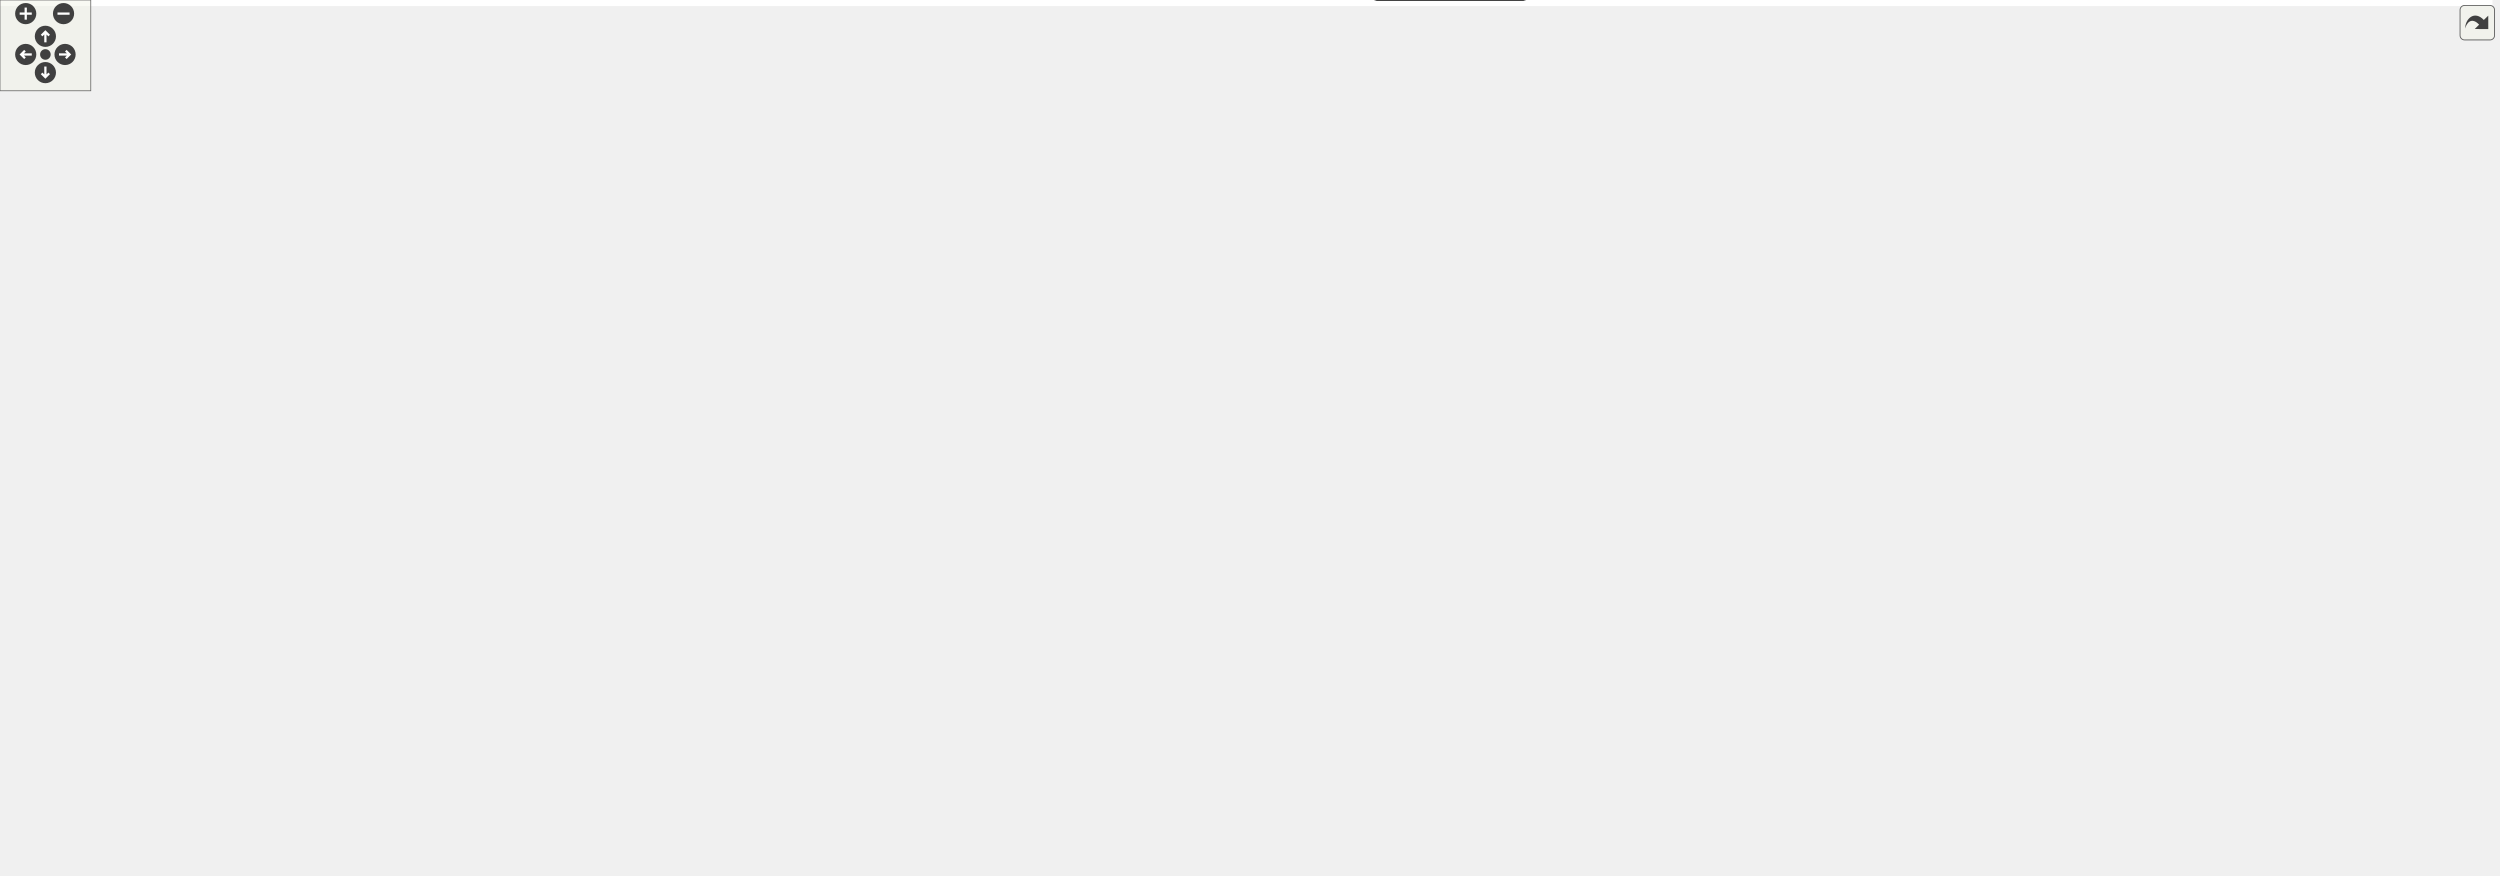
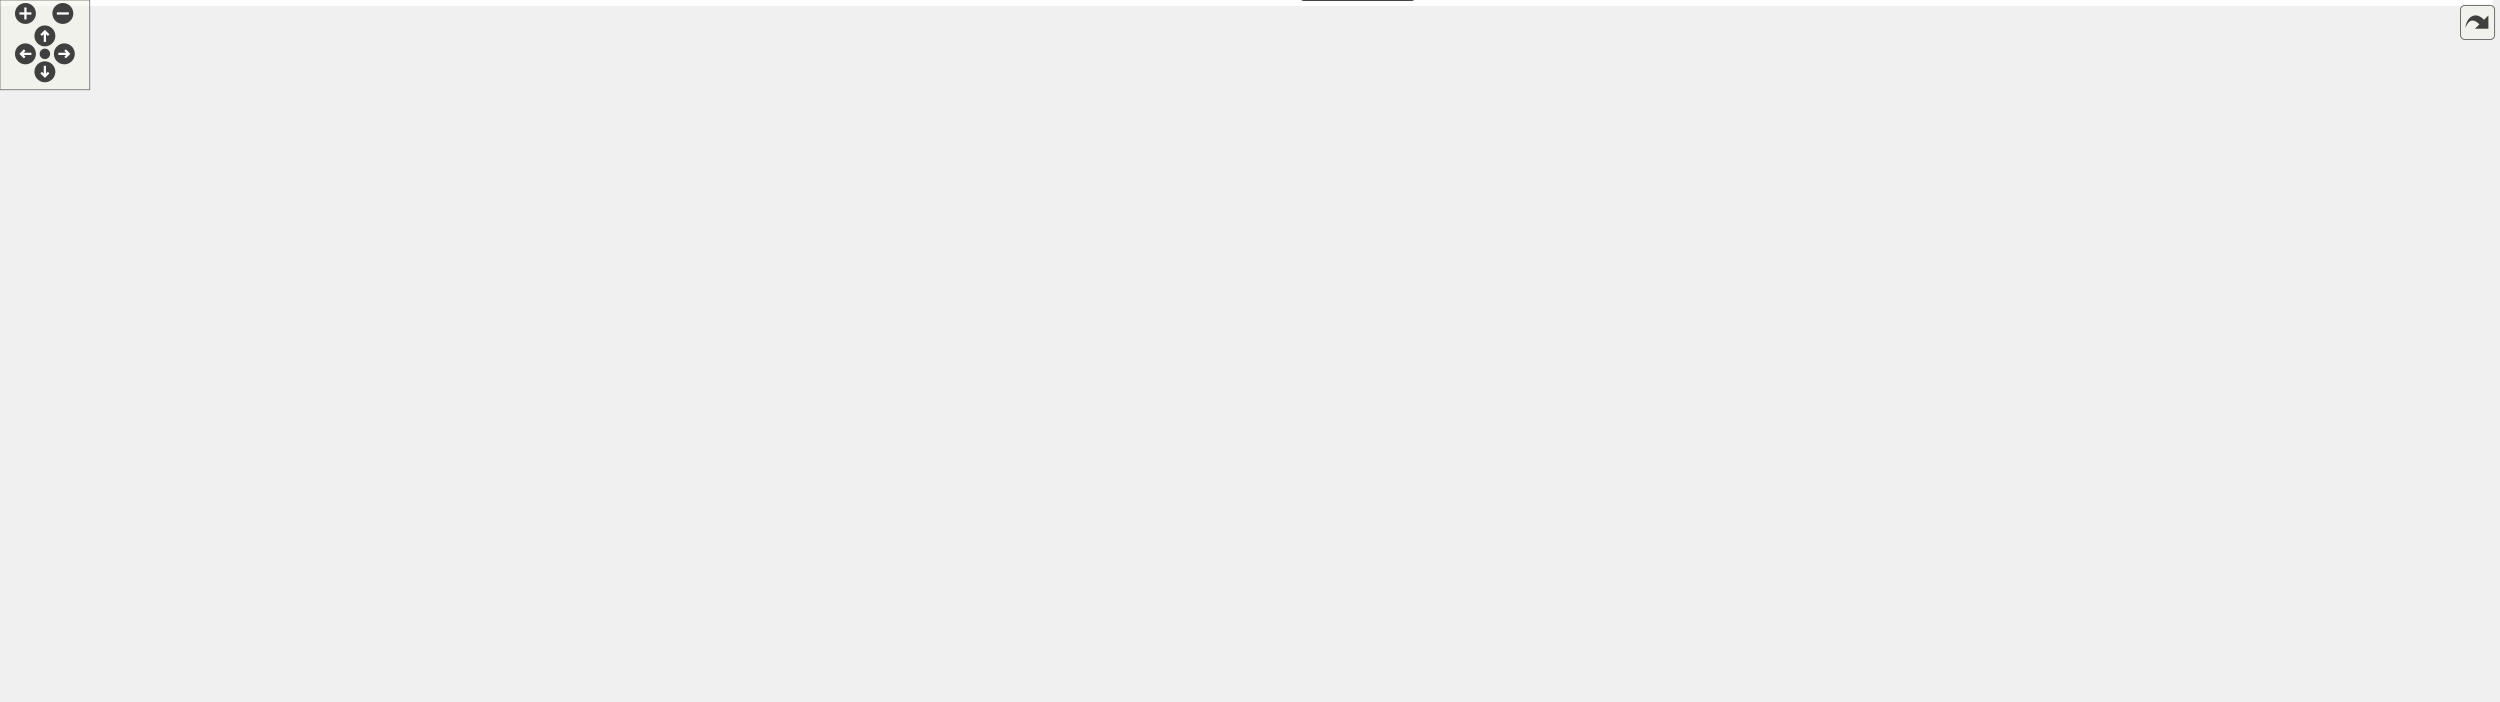
<svg xmlns="http://www.w3.org/2000/svg" xmlns:xlink="http://www.w3.org/1999/xlink" id="main" version="1.1" xml:space="preserve">
  <style type="text/css">
.edge:hover path { stroke: red; }
.edge:hover polygon { stroke: red; fill: red; }
</style>
  <defs>
    <circle id="rim" cx="0" cy="0" r="7" />
    <circle id="rim2" cx="0" cy="0" r="3.5" />
    <g id="zoomPlus">
      <use xlink:href="#rim" fill="#404040">
        <set attributeName="fill" to="#808080" begin="zoomplus.mouseover" end="zoomplus.mouseout" />
      </use>
      <path d="M-4,0h8M0,-4v8" fill="none" stroke="white" stroke-width="1.5" pointer-events="none" />
    </g>
    <g id="zoomMin">
      <use xlink:href="#rim" fill="#404040">
        <set attributeName="fill" to="#808080" begin="zoomminus.mouseover" end="zoomminus.mouseout" />
      </use>
      <path d="M-4,0h8" fill="none" stroke="white" stroke-width="1.5" pointer-events="none" />
    </g>
    <g id="dirArrow">
      <path fill="none" stroke="white" stroke-width="1.5" d="M0,-3.0v7 M-2.5,-0.5L0,-3.0L2.5,-0.5" />
    </g>
    <g id="resetDef">
      <use xlink:href="#rim2" fill="#404040">
        <set attributeName="fill" to="#808080" begin="reset.mouseover" end="reset.mouseout" />
      </use>
    </g>
  </defs>
  <svg id="graph" class="graph">
    <g id="viewport">
-       <polygon fill="#ffffff" stroke="transparent" points="-4,4 -4,-518 1647.5,-518 1647.5,4 -4,4" />
+       <polygon fill="#ffffff" stroke="transparent" points="-4,4 -4,-408 1666,-408 1666,4 -4,4" />
      <g id="node1" class="node">
        <g id="a_node1">
          <a xlink:href="adaptiveprecision_blockjacobi.html" target="_top" xlink:title="Use a preconditioner in Ginkgo. Solve a linear system.">
-             <polygon fill="#dc143c" stroke="#000000" points="195,-267.5 0,-267.5 0,-246.5 195,-246.5 195,-267.5" />
-             <text text-anchor="middle" x="97.5" y="-253.9" font-family="Helvetica,sans-Serif" font-size="12.00" fill="#000000">adaptiveprecision_blockjacobi</text>
+             <polygon fill="#dc143c" stroke="#000000" points="195,-157.5 0,-157.5 0,-136.5 195,-136.5 195,-157.5" />
+             <text text-anchor="middle" x="97.5" y="-143.9" font-family="Helvetica,sans-Serif" font-size="12.00" fill="#000000">adaptiveprecision_blockjacobi</text>
          </a>
        </g>
      </g>
      <g id="node2" class="node">
        <g id="a_node2">
          <a xlink:href="custom_logger.html" target="_top" xlink:title="Creating a custom logger with Ginkgo">
-             <polygon fill="#ffd700" stroke="#000000" points="287,-157.5 182,-157.5 182,-136.5 287,-136.5 287,-157.5" />
-             <text text-anchor="middle" x="234.5" y="-143.9" font-family="Helvetica,sans-Serif" font-size="12.00" fill="#000000">custom_logger</text>
+             <polygon fill="#ffd700" stroke="#000000" points="543,-47.5 438,-47.5 438,-26.5 543,-26.5 543,-47.5" />
+             <text text-anchor="middle" x="490.5" y="-33.9" font-family="Helvetica,sans-Serif" font-size="12.00" fill="#000000">custom_logger</text>
          </a>
        </g>
      </g>
      <g id="node3" class="node">
        <g id="a_node3">
          <a xlink:href="custom_matrix_format.html" target="_top" xlink:title="Create a custom matrix format. Matrix free iterative solve.">
-             <polygon fill="#ff7f50" stroke="#000000" points="809,-159.5 656,-159.5 656,-134.5 809,-134.5 809,-159.5" />
-             <text text-anchor="middle" x="732.5" y="-143.9" font-family="Helvetica,sans-Serif" font-size="12.00" fill="#000000">custom_matrix_format</text>
+             <polygon fill="#ff7f50" stroke="#000000" points="797,-49.5 644,-49.5 644,-24.5 797,-24.5 797,-49.5" />
+             <text text-anchor="middle" x="720.5" y="-33.9" font-family="Helvetica,sans-Serif" font-size="12.00" fill="#000000">custom_matrix_format</text>
          </a>
        </g>
      </g>
      <g id="node4" class="node">
        <g id="a_node4">
          <a xlink:href="custom_stopping_criterion.html" target="_top" xlink:title="Create a custom stopping criterion.">
-             <polygon fill="#00bfff" stroke="#000000" points="666.5,-267.5 492.5,-267.5 492.5,-246.5 666.5,-246.5 666.5,-267.5" />
-             <text text-anchor="middle" x="579.5" y="-253.9" font-family="Helvetica,sans-Serif" font-size="12.00" fill="#000000">custom_stopping_criterion</text>
+             <polygon fill="#00bfff" stroke="#000000" points="628.5,-157.5 454.5,-157.5 454.5,-136.5 628.5,-136.5 628.5,-157.5" />
+             <text text-anchor="middle" x="541.5" y="-143.9" font-family="Helvetica,sans-Serif" font-size="12.00" fill="#000000">custom_stopping_criterion</text>
          </a>
        </g>
      </g>
      <g id="node5" class="node">
        <g id="a_node5">
          <a xlink:href="external_lib_interfacing.html" target="_top" xlink:title="Interface with an external library.">
-             <polygon fill="#ff7f50" stroke="#000000" points="1048.5,-489.5 892.5,-489.5 892.5,-464.5 1048.5,-464.5 1048.5,-489.5" />
-             <text text-anchor="middle" x="970.5" y="-473.9" font-family="Helvetica,sans-Serif" font-size="12.00" fill="#000000">external_lib_interfacing</text>
+             <polygon fill="#ff7f50" stroke="#000000" points="1029.5,-379.5 873.5,-379.5 873.5,-354.5 1029.5,-354.5 1029.5,-379.5" />
+             <text text-anchor="middle" x="951.5" y="-363.9" font-family="Helvetica,sans-Serif" font-size="12.00" fill="#000000">external_lib_interfacing</text>
          </a>
        </g>
      </g>
      <g id="node6" class="node">
        <g id="a_node6">
          <a xlink:href="ginkgo_overhead.html" target="_top" xlink:title="Measure ginkgo overhead.">
-             <polygon fill="#ff7f50" stroke="#000000" points="1186,-489.5 1067,-489.5 1067,-464.5 1186,-464.5 1186,-489.5" />
-             <text text-anchor="middle" x="1126.5" y="-473.9" font-family="Helvetica,sans-Serif" font-size="12.00" fill="#000000">ginkgo_overhead</text>
+             <polygon fill="#ff7f50" stroke="#000000" points="1167,-379.5 1048,-379.5 1048,-354.5 1167,-354.5 1167,-379.5" />
+             <text text-anchor="middle" x="1107.5" y="-363.9" font-family="Helvetica,sans-Serif" font-size="12.00" fill="#000000">ginkgo_overhead</text>
          </a>
        </g>
      </g>
      <g id="node7" class="node">
        <g id="a_node7">
          <a xlink:href="ginkgo_ranges.html" target="_top" xlink:title="Use the ranges concept in ginkgo.">
-             <polygon fill="#ff7f50" stroke="#000000" points="1308.5,-489.5 1204.5,-489.5 1204.5,-464.5 1308.5,-464.5 1308.5,-489.5" />
-             <text text-anchor="middle" x="1256.5" y="-473.9" font-family="Helvetica,sans-Serif" font-size="12.00" fill="#000000">ginkgo_ranges</text>
+             <polygon fill="#ff7f50" stroke="#000000" points="1289.5,-379.5 1185.5,-379.5 1185.5,-354.5 1289.5,-354.5 1289.5,-379.5" />
+             <text text-anchor="middle" x="1237.5" y="-363.9" font-family="Helvetica,sans-Serif" font-size="12.00" fill="#000000">ginkgo_ranges</text>
          </a>
        </g>
      </g>
      <g id="node8" class="node">
        <g id="a_node8">
          <a xlink:href="ilu_preconditioned_solver.html" target="_top" xlink:title="Generate an incomplete factorization. ">
-             <polygon fill="#dc143c" stroke="#000000" points="1313.5,-377.5 1145.5,-377.5 1145.5,-356.5 1313.5,-356.5 1313.5,-377.5" />
-             <text text-anchor="middle" x="1229.5" y="-363.9" font-family="Helvetica,sans-Serif" font-size="12.00" fill="#000000">ilu_preconditioned_solver</text>
+             <polygon fill="#dc143c" stroke="#000000" points="1164.5,-267.5 996.5,-267.5 996.5,-246.5 1164.5,-246.5 1164.5,-267.5" />
+             <text text-anchor="middle" x="1080.5" y="-253.9" font-family="Helvetica,sans-Serif" font-size="12.00" fill="#000000">ilu_preconditioned_solver</text>
          </a>
        </g>
      </g>
      <g id="node10" class="node">
        <g id="a_node10">
          <a xlink:href="ir_ilu_preconditioned_solver.html" target="_top" xlink:title="Generate an incomplete factorization.">
-             <polygon fill="#dc143c" stroke="#000000" points="1335.5,-267.5 1153.5,-267.5 1153.5,-246.5 1335.5,-246.5 1335.5,-267.5" />
-             <text text-anchor="middle" x="1244.5" y="-253.9" font-family="Helvetica,sans-Serif" font-size="12.00" fill="#000000">ir_ilu_preconditioned_solver</text>
+             <polygon fill="#dc143c" stroke="#000000" points="1230.5,-157.5 1048.5,-157.5 1048.5,-136.5 1230.5,-136.5 1230.5,-157.5" />
+             <text text-anchor="middle" x="1139.5" y="-143.9" font-family="Helvetica,sans-Serif" font-size="12.00" fill="#000000">ir_ilu_preconditioned_solver</text>
          </a>
        </g>
      </g>
      <g id="edge12" class="edge">
-         <path fill="none" stroke="#000000" d="M1230.938,-356.453C1233.407,-338.348 1238.493,-301.05 1241.687,-277.629" />
-         <polygon fill="#000000" stroke="#000000" points="1245.161,-278.058 1243.044,-267.677 1238.225,-277.112 1245.161,-278.058" />
+         <path fill="none" stroke="#000000" d="M1086.157,-246.453C1096,-228.102 1116.418,-190.034 1128.943,-166.683" />
+         <polygon fill="#000000" stroke="#000000" points="1132.131,-168.144 1133.773,-157.677 1125.962,-164.835 1132.131,-168.144" />
      </g>
      <g id="node9" class="node">
        <g id="a_node9">
          <a xlink:href="inverse_iteration.html" target="_top" xlink:title="Compute eigenvalues with inverse iteration method.">
-             <polygon fill="#ff7f50" stroke="#000000" points="1643.5,-379.5 1527.5,-379.5 1527.5,-354.5 1643.5,-354.5 1643.5,-379.5" />
-             <text text-anchor="middle" x="1585.5" y="-363.9" font-family="Helvetica,sans-Serif" font-size="12.00" fill="#000000">inverse_iteration</text>
+             <polygon fill="#ff7f50" stroke="#000000" points="1494.5,-269.5 1378.5,-269.5 1378.5,-244.5 1494.5,-244.5 1494.5,-269.5" />
+             <text text-anchor="middle" x="1436.5" y="-253.9" font-family="Helvetica,sans-Serif" font-size="12.00" fill="#000000">inverse_iteration</text>
          </a>
        </g>
      </g>
      <g id="node11" class="node">
        <g id="a_node11">
          <a xlink:href="iterative_refinement.html" target="_top" xlink:title="Use an iterative refinement method in Ginkgo. Solve a linear system.">
-             <polygon fill="#228b22" stroke="#000000" points="1501.386,-354.988 1501.386,-379.012 1454.004,-396 1386.996,-396 1339.614,-379.012 1339.614,-354.988 1386.996,-338 1454.004,-338 1501.386,-354.988" />
-             <polygon fill="none" stroke="#000000" points="1505.395,-352.175 1505.395,-381.825 1454.702,-400 1386.298,-400 1335.605,-381.825 1335.605,-352.175 1386.298,-334 1454.702,-334 1505.395,-352.175" />
-             <polygon fill="none" stroke="#000000" points="1509.404,-349.362 1509.404,-384.638 1455.401,-404 1385.599,-404 1331.596,-384.638 1331.596,-349.362 1385.599,-330 1455.401,-330 1509.404,-349.362" />
-             <text text-anchor="middle" x="1420.5" y="-363.9" font-family="Helvetica,sans-Serif" font-size="12.00" fill="#000000">iterative_refinement</text>
+             <polygon fill="#228b22" stroke="#000000" points="1352.386,-244.988 1352.386,-269.012 1305.004,-286 1237.996,-286 1190.614,-269.012 1190.614,-244.988 1237.996,-228 1305.004,-228 1352.386,-244.988" />
+             <polygon fill="none" stroke="#000000" points="1356.395,-242.175 1356.395,-271.825 1305.702,-290 1237.298,-290 1186.605,-271.825 1186.605,-242.175 1237.298,-224 1305.702,-224 1356.395,-242.175" />
+             <polygon fill="none" stroke="#000000" points="1360.404,-239.362 1360.404,-274.638 1306.401,-294 1236.599,-294 1182.596,-274.638 1182.596,-239.362 1236.599,-220 1306.401,-220 1360.404,-239.362" />
+             <text text-anchor="middle" x="1271.5" y="-253.9" font-family="Helvetica,sans-Serif" font-size="12.00" fill="#000000">iterative_refinement</text>
          </a>
        </g>
      </g>
      <g id="edge13" class="edge">
-         <path fill="none" stroke="#000000" d="M1370.065,-335.478C1337.354,-315.034 1296.118,-289.261 1270.021,-272.951" />
-         <polygon fill="#000000" stroke="#000000" points="1271.795,-269.932 1261.46,-267.6 1268.085,-275.868 1271.795,-269.932" />
+         <path fill="none" stroke="#000000" d="M1229.734,-222.195C1206.547,-202.873 1178.727,-179.689 1160.164,-164.22" />
+         <polygon fill="#000000" stroke="#000000" points="1162.26,-161.41 1152.337,-157.697 1157.778,-166.788 1162.26,-161.41" />
      </g>
      <g id="node13" class="node">
        <g id="a_node13">
          <a xlink:href="mixed_precision_ir.html" target="_top" xlink:title="Manually implement a Mixed Precision Iterative Refinement (MPIR) method in Ginkgo. Solve a linear system.">
-             <polygon fill="#ff7f50" stroke="#000000" points="1484.5,-269.5 1356.5,-269.5 1356.5,-244.5 1484.5,-244.5 1484.5,-269.5" />
-             <text text-anchor="middle" x="1420.5" y="-253.9" font-family="Helvetica,sans-Serif" font-size="12.00" fill="#000000">mixed_precision_ir</text>
+             <polygon fill="#ff7f50" stroke="#000000" points="1376.5,-159.5 1248.5,-159.5 1248.5,-134.5 1376.5,-134.5 1376.5,-159.5" />
+             <text text-anchor="middle" x="1312.5" y="-143.9" font-family="Helvetica,sans-Serif" font-size="12.00" fill="#000000">mixed_precision_ir</text>
          </a>
        </g>
      </g>
      <g id="edge16" class="edge">
-         <path fill="none" stroke="#000000" d="M1420.5,-329.759C1420.5,-313.17 1420.5,-294.166 1420.5,-279.742" />
-         <polygon fill="#000000" stroke="#000000" points="1424,-279.719 1420.5,-269.719 1417,-279.719 1424,-279.719" />
+         <path fill="none" stroke="#000000" d="M1285.381,-219.759C1291.624,-203.007 1298.786,-183.794 1304.181,-169.319" />
+         <polygon fill="#000000" stroke="#000000" points="1307.546,-170.312 1307.759,-159.719 1300.987,-167.867 1307.546,-170.312" />
      </g>
      <g id="node12" class="node">
        <g id="a_node12">
          <a xlink:href="minimal_cuda_solver.html" target="_top" xlink:title="Use the CUDA executor. Solve a linear system.">
-             <polygon fill="#228b22" stroke="#000000" points="562.892,-354.988 562.892,-379.012 514.628,-396 446.372,-396 398.108,-379.012 398.108,-354.988 446.372,-338 514.628,-338 562.892,-354.988" />
-             <polygon fill="none" stroke="#000000" points="566.89,-352.155 566.89,-381.845 515.311,-400 445.69,-400 394.11,-381.845 394.11,-352.155 445.69,-334 515.311,-334 566.89,-352.155" />
-             <polygon fill="none" stroke="#000000" points="570.887,-349.321 570.887,-384.679 515.993,-404 445.007,-404 390.113,-384.679 390.113,-349.321 445.007,-330 515.993,-330 570.887,-349.321" />
-             <text text-anchor="middle" x="480.5" y="-363.9" font-family="Helvetica,sans-Serif" font-size="12.00" fill="#000000">minimal_cuda_solver</text>
+             <polygon fill="#228b22" stroke="#000000" points="508.892,-244.988 508.892,-269.012 460.628,-286 392.372,-286 344.108,-269.012 344.108,-244.988 392.372,-228 460.628,-228 508.892,-244.988" />
+             <polygon fill="none" stroke="#000000" points="512.89,-242.155 512.89,-271.845 461.31,-290 391.69,-290 340.11,-271.845 340.11,-242.155 391.69,-224 461.31,-224 512.89,-242.155" />
+             <polygon fill="none" stroke="#000000" points="516.887,-239.321 516.887,-274.679 461.993,-294 391.007,-294 336.113,-274.679 336.113,-239.321 391.007,-220 461.993,-220 516.887,-239.321" />
+             <text text-anchor="middle" x="426.5" y="-253.9" font-family="Helvetica,sans-Serif" font-size="12.00" fill="#000000">minimal_cuda_solver</text>
          </a>
        </g>
      </g>
      <g id="edge4" class="edge">
-         <path fill="none" stroke="#000000" d="M389.973,-352.723C351.32,-342.361 308.522,-324.551 279.5,-294 246.102,-258.843 237.444,-199.545 235.231,-168.082" />
-         <polygon fill="#000000" stroke="#000000" points="238.713,-167.64 234.674,-157.845 231.723,-168.021 238.713,-167.64" />
+         <path fill="none" stroke="#000000" d="M427.001,-219.754C428.419,-189.421 432.782,-145.899 445.5,-110 452.515,-90.2 465.467,-70.05 475.68,-55.952" />
+         <polygon fill="#000000" stroke="#000000" points="478.721,-57.729 481.907,-47.625 473.115,-53.537 478.721,-57.729" />
      </g>
      <g id="edge9" class="edge">
-         <path fill="none" stroke="#000000" d="M514.017,-329.759C530.488,-311.458 549.604,-290.218 562.913,-275.429" />
-         <polygon fill="#000000" stroke="#000000" points="565.569,-277.711 569.657,-267.937 560.366,-273.028 565.569,-277.711" />
+         <path fill="none" stroke="#000000" d="M464.474,-220.677C484.085,-201.919 507.134,-179.872 522.874,-164.816" />
+         <polygon fill="#000000" stroke="#000000" points="525.575,-167.076 530.382,-157.635 520.736,-162.018 525.575,-167.076" />
      </g>
      <g id="node16" class="node">
        <g id="a_node16">
          <a xlink:href="performance_debugging.html" target="_top" xlink:title="Logging to debug performance within Ginkgo.">
-             <polygon fill="#ffd700" stroke="#000000" points="579.5,-157.5 415.5,-157.5 415.5,-136.5 579.5,-136.5 579.5,-157.5" />
-             <text text-anchor="middle" x="497.5" y="-143.9" font-family="Helvetica,sans-Serif" font-size="12.00" fill="#000000">performance_debugging</text>
+             <polygon fill="#ffd700" stroke="#000000" points="419.5,-47.5 255.5,-47.5 255.5,-26.5 419.5,-26.5 419.5,-47.5" />
+             <text text-anchor="middle" x="337.5" y="-33.9" font-family="Helvetica,sans-Serif" font-size="12.00" fill="#000000">performance_debugging</text>
          </a>
        </g>
      </g>
      <g id="edge22" class="edge">
-         <path fill="none" stroke="#000000" d="M479.527,-329.736C479.166,-299.956 479.583,-257.19 483.5,-220 485.374,-202.205 489.325,-182.272 492.553,-167.736" />
-         <polygon fill="#000000" stroke="#000000" points="496.009,-168.328 494.835,-157.798 489.186,-166.761 496.009,-168.328" />
-       </g>
-       <g id="node20" class="node">
-         <g id="a_node20">
+         <path fill="none" stroke="#000000" d="M412.104,-219.739C400.525,-189.96 383.732,-147.195 368.5,-110 361.194,-92.159 352.606,-71.997 346.325,-57.389" />
+         <polygon fill="#000000" stroke="#000000" points="349.384,-55.644 342.209,-47.847 342.956,-58.416 349.384,-55.644" />
+       </g>
+       <g id="node21" class="node">
+         <g id="a_node21">
          <a xlink:href="simple_solver_logging.html" target="_top" xlink:title="Logging within Ginkgo.">
-             <polygon fill="#ffd700" stroke="#000000" points="436,-267.5 289,-267.5 289,-246.5 436,-246.5 436,-267.5" />
-             <text text-anchor="middle" x="362.5" y="-253.9" font-family="Helvetica,sans-Serif" font-size="12.00" fill="#000000">simple_solver_logging</text>
-           </a>
-         </g>
-       </g>
-       <g id="edge26" class="edge">
-         <path fill="none" stroke="#000000" d="M441.862,-330.982C421.715,-312.2 397.957,-290.053 381.721,-274.918" />
-         <polygon fill="#000000" stroke="#000000" points="383.677,-271.956 373.975,-267.697 378.903,-277.076 383.677,-271.956" />
+             <polygon fill="#ffd700" stroke="#000000" points="360,-157.5 213,-157.5 213,-136.5 360,-136.5 360,-157.5" />
+             <text text-anchor="middle" x="286.5" y="-143.9" font-family="Helvetica,sans-Serif" font-size="12.00" fill="#000000">simple_solver_logging</text>
+           </a>
+         </g>
+       </g>
+       <g id="edge27" class="edge">
+         <path fill="none" stroke="#000000" d="M382.971,-222.798C358.079,-203.24 327.95,-179.567 308.059,-163.939" />
+         <polygon fill="#000000" stroke="#000000" points="309.977,-160.995 299.952,-157.569 305.652,-166.5 309.977,-160.995" />
      </g>
      <g id="node14" class="node">
        <g id="a_node14">
          <a xlink:href="nine_pt_stencil_solver.html" target="_top" xlink:title="Use array views to generate a nine point 2D stencil matrix. Solve a linear system.">
-             <polygon fill="#228b22" stroke="#000000" points="1104.053,-134.988 1104.053,-159.012 1054.523,-176 984.477,-176 934.947,-159.012 934.947,-134.988 984.477,-118 1054.523,-118 1104.053,-134.988" />
-             <polygon fill="none" stroke="#000000" points="1108.042,-132.129 1108.042,-161.871 1055.186,-180 983.814,-180 930.958,-161.871 930.958,-132.129 983.814,-114 1055.186,-114 1108.042,-132.129" />
-             <polygon fill="none" stroke="#000000" points="1112.032,-129.269 1112.032,-164.731 1055.85,-184 983.15,-184 926.968,-164.731 926.968,-129.269 983.15,-110 1055.85,-110 1112.032,-129.269" />
-             <text text-anchor="middle" x="1019.5" y="-143.9" font-family="Helvetica,sans-Serif" font-size="12.00" fill="#000000">nine_pt_stencil_solver</text>
-           </a>
-         </g>
-       </g>
-       <g id="node22" class="node">
-         <g id="a_node22">
-           <a xlink:href="twentyseven_pt_stencil_solver.html" target="_top" xlink:title="Use array views to generate twentyseven point 3D stencil matrix. Solve a linear system.">
-             <polygon fill="#228b22" stroke="#000000" points="1072.76,-24.988 1072.76,-49.012 1005.828,-66 911.172,-66 844.24,-49.012 844.24,-24.988 911.172,-8 1005.828,-8 1072.76,-24.988" />
-             <polygon fill="none" stroke="#000000" points="1076.756,-21.875 1076.756,-52.125 1006.327,-70 910.673,-70 840.244,-52.125 840.244,-21.875 910.673,-4 1006.327,-4 1076.756,-21.875" />
-             <polygon fill="none" stroke="#000000" points="1080.752,-18.763 1080.752,-55.237 1006.825,-74 910.175,-74 836.248,-55.237 836.248,-18.763 910.175,0 1006.825,0 1080.752,-18.763" />
-             <text text-anchor="middle" x="958.5" y="-33.9" font-family="Helvetica,sans-Serif" font-size="12.00" fill="#000000">twentyseven_pt_stencil_solver</text>
-           </a>
-         </g>
-       </g>
-       <g id="edge31" class="edge">
-         <path fill="none" stroke="#000000" d="M998.848,-109.759C994.078,-101.158 988.949,-91.907 984,-82.983" />
-         <polygon fill="#000000" stroke="#000000" points="987.041,-81.251 979.13,-74.203 980.919,-84.645 987.041,-81.251" />
+             <polygon fill="#228b22" stroke="#000000" points="992.053,-24.988 992.053,-49.012 942.523,-66 872.477,-66 822.947,-49.012 822.947,-24.988 872.477,-8 942.523,-8 992.053,-24.988" />
+             <polygon fill="none" stroke="#000000" points="996.042,-22.129 996.042,-51.871 943.186,-70 871.814,-70 818.958,-51.871 818.958,-22.129 871.814,-4 943.186,-4 996.042,-22.129" />
+             <polygon fill="none" stroke="#000000" points="1000.032,-19.27 1000.032,-54.73 943.85,-74 871.15,-74 814.968,-54.73 814.968,-19.27 871.15,0 943.85,0 1000.032,-19.27" />
+             <text text-anchor="middle" x="907.5" y="-33.9" font-family="Helvetica,sans-Serif" font-size="12.00" fill="#000000">nine_pt_stencil_solver</text>
+           </a>
+         </g>
      </g>
      <g id="node15" class="node">
        <g id="a_node15">
          <a xlink:href="papi_logging.html" target="_top" xlink:title="Logging with PAPI.">
-             <polygon fill="#ffd700" stroke="#000000" points="397.5,-157.5 305.5,-157.5 305.5,-136.5 397.5,-136.5 397.5,-157.5" />
-             <text text-anchor="middle" x="351.5" y="-143.9" font-family="Helvetica,sans-Serif" font-size="12.00" fill="#000000">papi_logging</text>
+             <polygon fill="#ffd700" stroke="#000000" points="237.5,-47.5 145.5,-47.5 145.5,-26.5 237.5,-26.5 237.5,-47.5" />
+             <text text-anchor="middle" x="191.5" y="-33.9" font-family="Helvetica,sans-Serif" font-size="12.00" fill="#000000">papi_logging</text>
          </a>
        </g>
      </g>
      <g id="node17" class="node">
        <g id="a_node17">
          <a xlink:href="poisson_solver.html" target="_top" xlink:title="Solve the poisson problem. Generate the matrix within Ginkgo.">
-             <polygon fill="#228b22" stroke="#000000" points="965.776,-354.988 965.776,-379.012 930.467,-396 880.533,-396 845.224,-379.012 845.224,-354.988 880.533,-338 930.467,-338 965.776,-354.988" />
-             <polygon fill="none" stroke="#000000" points="969.769,-352.471 969.769,-381.529 931.376,-400 879.624,-400 841.231,-381.529 841.231,-352.471 879.624,-334 931.376,-334 969.769,-352.471" />
-             <polygon fill="none" stroke="#000000" points="973.763,-349.955 973.763,-384.045 932.286,-404 878.714,-404 837.237,-384.045 837.237,-349.955 878.714,-330 932.286,-330 973.763,-349.955" />
-             <text text-anchor="middle" x="905.5" y="-363.9" font-family="Helvetica,sans-Serif" font-size="12.00" fill="#000000">poisson_solver</text>
+             <polygon fill="#228b22" stroke="#000000" points="850.776,-244.988 850.776,-269.012 815.467,-286 765.533,-286 730.224,-269.012 730.224,-244.988 765.533,-228 815.467,-228 850.776,-244.988" />
+             <polygon fill="none" stroke="#000000" points="854.769,-242.471 854.769,-271.529 816.376,-290 764.624,-290 726.231,-271.529 726.231,-242.471 764.624,-224 816.376,-224 854.769,-242.471" />
+             <polygon fill="none" stroke="#000000" points="858.763,-239.955 858.763,-274.045 817.286,-294 763.714,-294 722.237,-274.045 722.237,-239.955 763.714,-220 817.286,-220 858.763,-239.955" />
+             <text text-anchor="middle" x="790.5" y="-253.9" font-family="Helvetica,sans-Serif" font-size="12.00" fill="#000000">poisson_solver</text>
          </a>
        </g>
      </g>
      <g id="edge6" class="edge">
-         <path fill="none" stroke="#000000" d="M836.991,-350.716C806.054,-339.811 771.935,-322.126 751.5,-294 724.826,-257.288 725.885,-201.402 729.126,-170.177" />
-         <polygon fill="#000000" stroke="#000000" points="732.647,-170.218 730.372,-159.87 725.697,-169.378 732.647,-170.218" />
+         <path fill="none" stroke="#000000" d="M771.416,-219.697C766.114,-208.417 760.673,-195.871 756.5,-184 741.434,-141.139 730.296,-89.115 724.654,-59.859" />
+         <polygon fill="#000000" stroke="#000000" points="728.055,-59.007 722.764,-49.828 721.176,-60.303 728.055,-59.007" />
      </g>
      <g id="edge19" class="edge">
-         <path fill="none" stroke="#000000" d="M952.482,-339.632C968.945,-327.693 985.943,-312.228 996.5,-294 1013.929,-263.907 1019.387,-224.811 1020.645,-194.504" />
-         <polygon fill="#000000" stroke="#000000" points="1024.153,-194.272 1020.928,-184.179 1017.156,-194.08 1024.153,-194.272" />
-       </g>
-       <g id="node21" class="node">
-         <g id="a_node21">
+         <path fill="none" stroke="#000000" d="M780.604,-219.775C774.435,-188.46 770.803,-143.552 789.5,-110 799.036,-92.887 814.422,-79.28 830.978,-68.678" />
+         <polygon fill="#000000" stroke="#000000" points="832.963,-71.568 839.717,-63.405 829.347,-65.574 832.963,-71.568" />
+       </g>
+       <g id="node22" class="node">
+         <g id="a_node22">
          <a xlink:href="three_pt_stencil_solver.html" target="_top" xlink:title="Use array views to generate stencil matrix. Solve a linear system.">
-             <polygon fill="#228b22" stroke="#000000" points="946.174,-244.988 946.174,-269.012 894.23,-286 820.77,-286 768.826,-269.012 768.826,-244.988 820.77,-228 894.23,-228 946.174,-244.988" />
-             <polygon fill="none" stroke="#000000" points="950.167,-242.086 950.167,-271.914 894.865,-290 820.135,-290 764.833,-271.914 764.833,-242.086 820.135,-224 894.865,-224 950.167,-242.086" />
-             <polygon fill="none" stroke="#000000" points="954.16,-239.184 954.16,-274.816 895.501,-294 819.499,-294 760.84,-274.816 760.84,-239.184 819.499,-220 895.501,-220 954.16,-239.184" />
-             <text text-anchor="middle" x="857.5" y="-253.9" font-family="Helvetica,sans-Serif" font-size="12.00" fill="#000000">three_pt_stencil_solver</text>
-           </a>
-         </g>
-       </g>
-       <g id="edge28" class="edge">
-         <path fill="none" stroke="#000000" d="M889.249,-329.759C885.574,-321.337 881.628,-312.293 877.809,-303.541" />
-         <polygon fill="#000000" stroke="#000000" points="880.941,-301.968 873.734,-294.203 874.525,-304.768 880.941,-301.968" />
-       </g>
-       <g id="edge30" class="edge">
-         <path fill="none" stroke="#000000" d="M939.761,-333.558C949.336,-322.025 958.488,-308.366 963.5,-294 974.335,-262.947 977.905,-249.566 963.5,-220 952.129,-196.662 928.871,-207.338 917.5,-184 903.095,-154.434 909.176,-141.818 917.5,-110 919.903,-100.815 923.748,-91.566 928.144,-82.882" />
-         <polygon fill="#000000" stroke="#000000" points="931.232,-84.529 932.886,-74.064 925.067,-81.213 931.232,-84.529" />
+             <polygon fill="#228b22" stroke="#000000" points="984.174,-134.988 984.174,-159.012 932.23,-176 858.77,-176 806.826,-159.012 806.826,-134.988 858.77,-118 932.23,-118 984.174,-134.988" />
+             <polygon fill="none" stroke="#000000" points="988.167,-132.086 988.167,-161.914 932.865,-180 858.135,-180 802.833,-161.914 802.833,-132.086 858.135,-114 932.865,-114 988.167,-132.086" />
+             <polygon fill="none" stroke="#000000" points="992.16,-129.184 992.16,-164.816 933.501,-184 857.499,-184 798.84,-164.816 798.84,-129.184 857.499,-110 933.501,-110 992.16,-129.184" />
+             <text text-anchor="middle" x="895.5" y="-143.9" font-family="Helvetica,sans-Serif" font-size="12.00" fill="#000000">three_pt_stencil_solver</text>
+           </a>
+         </g>
+       </g>
+       <g id="edge29" class="edge">
+         <path fill="none" stroke="#000000" d="M823.147,-222.798C832.545,-212.953 842.938,-202.065 852.846,-191.685" />
+         <polygon fill="#000000" stroke="#000000" points="855.581,-193.889 859.954,-184.239 850.518,-189.055 855.581,-193.889" />
      </g>
      <g id="node18" class="node">
        <g id="a_node18">
          <a xlink:href="preconditioned_solver.html" target="_top" xlink:title="Use a preconditioner in Ginkgo. Solve a linear system.">
-             <polygon fill="#dc143c" stroke="#000000" points="184,-377.5 35,-377.5 35,-356.5 184,-356.5 184,-377.5" />
-             <text text-anchor="middle" x="109.5" y="-363.9" font-family="Helvetica,sans-Serif" font-size="12.00" fill="#000000">preconditioned_solver</text>
+             <polygon fill="#dc143c" stroke="#000000" points="216,-267.5 67,-267.5 67,-246.5 216,-246.5 216,-267.5" />
+             <text text-anchor="middle" x="141.5" y="-253.9" font-family="Helvetica,sans-Serif" font-size="12.00" fill="#000000">preconditioned_solver</text>
          </a>
        </g>
      </g>
      <g id="edge1" class="edge">
-         <path fill="none" stroke="#000000" d="M108.349,-356.453C106.374,-338.348 102.305,-301.05 99.75,-277.629" />
-         <polygon fill="#000000" stroke="#000000" points="103.229,-277.238 98.665,-267.677 96.27,-277.998 103.229,-277.238" />
+         <path fill="none" stroke="#000000" d="M137.281,-246.453C129.974,-228.184 114.849,-190.373 105.499,-166.996" />
+         <polygon fill="#000000" stroke="#000000" points="108.734,-165.662 101.771,-157.677 102.235,-168.262 108.734,-165.662" />
      </g>
      <g id="node19" class="node">
        <g id="a_node19">
+           <a xlink:href="preconditioner_export.html" target="_top" xlink:title="Generate and store different preconditioners on the disk.">
+             <polygon fill="#dc143c" stroke="#000000" points="1662,-267.5 1513,-267.5 1513,-246.5 1662,-246.5 1662,-267.5" />
+             <text text-anchor="middle" x="1587.5" y="-253.9" font-family="Helvetica,sans-Serif" font-size="12.00" fill="#000000">preconditioner_export</text>
+           </a>
+         </g>
+       </g>
+       <g id="node20" class="node">
+         <g id="a_node20">
          <a xlink:href="simple_solver.html" target="_top" xlink:title="Solve a simple linear system with CG. Read a matrix and right hand side from a file.">
-             <polygon fill="#228b22" stroke="#000000" points="866.308,-464.988 866.308,-489.012 833.031,-506 785.969,-506 752.692,-489.012 752.692,-464.988 785.969,-448 833.031,-448 866.308,-464.988" />
-             <polygon fill="none" stroke="#000000" points="870.302,-462.537 870.302,-491.463 833.99,-510 785.01,-510 748.698,-491.463 748.698,-462.537 785.01,-444 833.99,-444 870.302,-462.537" />
-             <polygon fill="none" stroke="#000000" points="874.295,-460.086 874.295,-493.914 834.949,-514 784.051,-514 744.705,-493.914 744.705,-460.086 784.051,-440 834.949,-440 874.295,-460.086" />
-             <text text-anchor="middle" x="809.5" y="-473.9" font-family="Helvetica,sans-Serif" font-size="12.00" fill="#000000">simple_solver</text>
+             <polygon fill="#228b22" stroke="#000000" points="847.308,-354.988 847.308,-379.012 814.031,-396 766.969,-396 733.692,-379.012 733.692,-354.988 766.969,-338 814.031,-338 847.308,-354.988" />
+             <polygon fill="none" stroke="#000000" points="851.302,-352.537 851.302,-381.463 814.99,-400 766.01,-400 729.698,-381.463 729.698,-352.537 766.01,-334 814.99,-334 851.302,-352.537" />
+             <polygon fill="none" stroke="#000000" points="855.295,-350.086 855.295,-383.914 815.949,-404 765.051,-404 725.705,-383.914 725.705,-350.086 765.051,-330 815.949,-330 855.295,-350.086" />
+             <text text-anchor="middle" x="790.5" y="-363.9" font-family="Helvetica,sans-Serif" font-size="12.00" fill="#000000">simple_solver</text>
          </a>
        </g>
      </g>
      <g id="edge2" class="edge">
-         <path fill="none" stroke="#000000" d="M744.463,-471.54C634.974,-461.542 419.164,-438.135 351.5,-404 289.207,-372.575 267.58,-357.871 239.5,-294 221.092,-252.129 225.995,-196.887 230.601,-167.482" />
-         <polygon fill="#000000" stroke="#000000" points="234.062,-168.007 232.303,-157.56 227.163,-166.824 234.062,-168.007" />
+         <path fill="none" stroke="#000000" d="M743.28,-340.839C725.13,-328.699 705.635,-312.774 692.5,-294 643.568,-224.066 692.497,-175.272 637.5,-110 612.708,-80.576 573.171,-61.882 541.342,-50.785" />
+         <polygon fill="#000000" stroke="#000000" points="542.331,-47.425 531.737,-47.582 540.116,-54.066 542.331,-47.425" />
      </g>
      <g id="edge5" class="edge">
-         <path fill="none" stroke="#000000" d="M786.319,-439.815C765.459,-404.004 736.326,-347.533 724.5,-294 714.967,-250.847 721.962,-198.925 727.506,-169.767" />
-         <polygon fill="#000000" stroke="#000000" points="730.976,-170.267 729.523,-159.772 724.114,-168.882 730.976,-170.267" />
+         <path fill="none" stroke="#000000" d="M748.487,-338.272C734.652,-326.357 720.921,-311.262 713.5,-294 678.982,-213.71 701.361,-105.895 713.795,-59.63" />
+         <polygon fill="#000000" stroke="#000000" points="717.239,-60.308 716.559,-49.735 710.497,-58.425 717.239,-60.308" />
      </g>
      <g id="edge8" class="edge">
-         <path fill="none" stroke="#000000" d="M756.654,-453.958C731.795,-441.485 702.79,-424.43 680.5,-404 638.868,-365.842 605.292,-307.443 589.425,-277.011" />
-         <polygon fill="#000000" stroke="#000000" points="592.402,-275.145 584.736,-267.832 586.168,-278.33 592.402,-275.145" />
+         <path fill="none" stroke="#000000" d="M732.302,-346.438C703.207,-334.238 668.71,-316.689 642.5,-294 599.592,-256.856 566.353,-197.55 550.932,-166.854" />
+         <polygon fill="#000000" stroke="#000000" points="553.945,-165.049 546.397,-157.614 547.661,-168.133 553.945,-165.049" />
      </g>
      <g id="edge10" class="edge">
-         <path fill="none" stroke="#000000" d="M856.332,-450.798C865.154,-446.67 874.454,-442.837 883.5,-440 989.774,-406.671 1023.656,-431.834 1131.5,-404 1153.693,-398.272 1177.786,-389.216 1196.53,-381.498" />
-         <polygon fill="#000000" stroke="#000000" points="1197.938,-384.703 1205.806,-377.608 1195.23,-378.248 1197.938,-384.703" />
+         <path fill="none" stroke="#000000" d="M838.931,-341.341C847.347,-337.3 856.096,-333.356 864.5,-330 915.422,-309.668 930.602,-311.693 982.5,-294 1003.219,-286.937 1026.12,-278.336 1044.57,-271.204" />
+         <polygon fill="#000000" stroke="#000000" points="1045.996,-274.405 1054.048,-267.52 1043.46,-267.881 1045.996,-274.405" />
      </g>
      <g id="edge11" class="edge">
-         <path fill="none" stroke="#000000" d="M855.74,-450.324C864.699,-446.189 874.2,-442.475 883.5,-440 1156.665,-367.291 1246.88,-482.281 1518.5,-404 1532.846,-399.865 1547.506,-392.233 1559.44,-384.969" />
-         <polygon fill="#000000" stroke="#000000" points="1561.414,-387.862 1567.985,-379.55 1557.665,-381.95 1561.414,-387.862" />
+         <path fill="none" stroke="#000000" d="M836.77,-340.435C845.726,-336.289 855.218,-332.543 864.5,-330 1081.517,-270.544 1153.745,-357.882 1369.5,-294 1383.714,-289.791 1398.264,-282.224 1410.157,-275.025" />
+         <polygon fill="#000000" stroke="#000000" points="1412.089,-277.944 1418.684,-269.653 1408.358,-272.022 1412.089,-277.944" />
      </g>
      <g id="edge14" class="edge">
-         <path fill="none" stroke="#000000" d="M855.792,-450.515C864.747,-446.362 874.232,-442.592 883.5,-440 1072.03,-387.267 1131.513,-446.992 1322.5,-404 1330.661,-402.163 1339.054,-399.791 1347.331,-397.137" />
-         <polygon fill="#000000" stroke="#000000" points="1348.604,-400.401 1356.974,-393.905 1346.38,-393.764 1348.604,-400.401" />
+         <path fill="none" stroke="#000000" d="M837.268,-340.587C846.096,-336.481 855.415,-332.709 864.5,-330 996.996,-290.488 1039.151,-326.663 1173.5,-294 1181.565,-292.039 1189.87,-289.601 1198.072,-286.919" />
+         <polygon fill="#000000" stroke="#000000" points="1199.289,-290.202 1207.632,-283.672 1197.038,-283.574 1199.289,-290.202" />
      </g>
      <g id="edge15" class="edge">
-         <path fill="none" stroke="#000000" d="M750.301,-457.207C697.815,-439.659 620.655,-413.86 562.281,-394.343" />
-         <polygon fill="#000000" stroke="#000000" points="563.308,-390.996 552.714,-391.145 561.088,-397.635 563.308,-390.996" />
+         <path fill="none" stroke="#000000" d="M728.752,-348.34C669.208,-330.346 578.58,-302.958 512.089,-282.865" />
+         <polygon fill="#000000" stroke="#000000" points="513.045,-279.498 502.46,-279.955 511.02,-286.198 513.045,-279.498" />
      </g>
      <g id="edge17" class="edge">
-         <path fill="none" stroke="#000000" d="M858.087,-451.716C866.484,-447.632 875.187,-443.576 883.5,-440 926.509,-421.5 949.528,-437.239 982.5,-404 1037.006,-349.053 1035.043,-252.211 1027.839,-194.384" />
-         <polygon fill="#000000" stroke="#000000" points="1031.299,-193.851 1026.496,-184.407 1024.362,-194.785 1031.299,-193.851" />
+         <path fill="none" stroke="#000000" d="M840.052,-342.142C892.32,-312.673 971.221,-258.058 1001.5,-184 1013.947,-153.557 1015.961,-139.539 1001.5,-110 994.644,-95.994 983.661,-83.902 971.58,-73.813" />
+         <polygon fill="#000000" stroke="#000000" points="973.539,-70.901 963.515,-67.471 969.212,-76.404 973.539,-70.901" />
      </g>
      <g id="edge23" class="edge">
-         <path fill="none" stroke="#000000" d="M839.875,-442.195C848.804,-431.964 858.678,-420.65 867.997,-409.973" />
-         <polygon fill="#000000" stroke="#000000" points="870.724,-412.17 874.663,-402.334 865.45,-407.567 870.724,-412.17" />
+         <path fill="none" stroke="#000000" d="M790.5,-329.759C790.5,-321.606 790.5,-312.869 790.5,-304.38" />
+         <polygon fill="#000000" stroke="#000000" points="794,-304.203 790.5,-294.203 787,-304.203 794,-304.203" />
      </g>
      <g id="edge24" class="edge">
-         <path fill="none" stroke="#000000" d="M744.562,-474.149C633.363,-468.155 399.962,-450.705 208.5,-404 185.882,-398.483 161.365,-389.345 142.387,-381.532" />
-         <polygon fill="#000000" stroke="#000000" points="143.583,-378.238 133.007,-377.592 140.872,-384.692 143.583,-378.238" />
+         <path fill="none" stroke="#000000" d="M725.677,-360.02C628.879,-349.068 441.068,-325.768 283.5,-294 251.027,-287.453 214.906,-278.011 187.222,-270.304" />
+         <polygon fill="#000000" stroke="#000000" points="188,-266.887 177.427,-267.552 186.107,-273.626 188,-266.887" />
      </g>
      <g id="edge25" class="edge">
-         <path fill="none" stroke="#000000" d="M744.482,-475.065C637.293,-470.436 430.45,-454.969 381.5,-404 348.813,-369.965 353.206,-309.262 358.328,-277.56" />
-         <polygon fill="#000000" stroke="#000000" points="361.786,-278.109 360.111,-267.648 354.896,-276.87 361.786,-278.109" />
-       </g>
-       <g id="edge27" class="edge">
-         <path fill="none" stroke="#000000" d="M811.719,-439.967C814.128,-409.947 818.987,-366.745 828.5,-330 830.735,-321.367 833.72,-312.382 836.927,-303.787" />
-         <polygon fill="#000000" stroke="#000000" points="840.258,-304.878 840.613,-294.289 833.732,-302.345 840.258,-304.878" />
-       </g>
-       <g id="edge29" class="edge">
-         <path fill="none" stroke="#000000" d="M857.441,-451.304C865.989,-447.222 874.91,-443.273 883.5,-440 940.726,-418.199 969.463,-443.212 1016.5,-404 1099.719,-334.625 1097.576,-289.669 1121.5,-184 1128.762,-151.923 1139.382,-137.602 1121.5,-110 1108.74,-90.304 1089.277,-75.873 1068.19,-65.316" />
-         <polygon fill="#000000" stroke="#000000" points="1069.606,-62.114 1059.068,-61.025 1066.626,-68.449 1069.606,-62.114" />
+         <path fill="none" stroke="#000000" d="M836.739,-340.322C845.699,-336.187 855.2,-332.474 864.5,-330 1139.393,-256.884 1226.907,-360.396 1503.5,-294 1523.005,-289.318 1543.637,-280.295 1559.572,-272.332" />
+         <polygon fill="#000000" stroke="#000000" points="1561.549,-275.25 1568.835,-267.558 1558.343,-269.028 1561.549,-275.25" />
+       </g>
+       <g id="edge26" class="edge">
+         <path fill="none" stroke="#000000" d="M725.557,-365.198C612.307,-360.722 385.231,-345.414 327.5,-294 291.217,-261.687 285.877,-200.238 285.767,-167.976" />
+         <polygon fill="#000000" stroke="#000000" points="289.268,-167.924 285.904,-157.877 282.268,-167.828 289.268,-167.924" />
+       </g>
+       <g id="edge28" class="edge">
+         <path fill="none" stroke="#000000" d="M830.787,-337.432C844.436,-325.426 858.49,-310.488 867.5,-294 884.217,-263.41 891.102,-224.503 893.869,-194.401" />
+         <polygon fill="#000000" stroke="#000000" points="897.381,-194.395 894.686,-184.149 890.403,-193.839 897.381,-194.395" />
      </g>
      <g id="edge3" class="edge">
-         <path fill="none" stroke="#000000" d="M350.227,-246.453C328.111,-227.447 281.382,-187.289 254.56,-164.239" />
-         <polygon fill="#000000" stroke="#000000" points="256.789,-161.54 246.924,-157.677 252.227,-166.849 256.789,-161.54" />
+         <path fill="none" stroke="#000000" d="M308.377,-136.291C336.459,-122.421 386.565,-97.262 428.5,-74 440.575,-67.302 453.738,-59.518 464.817,-52.822" />
+         <polygon fill="#000000" stroke="#000000" points="466.839,-55.688 473.563,-47.501 463.201,-49.708 466.839,-55.688" />
      </g>
      <g id="edge20" class="edge">
-         <path fill="none" stroke="#000000" d="M361.445,-246.453C359.635,-228.348 355.905,-191.05 353.563,-167.629" />
-         <polygon fill="#000000" stroke="#000000" points="357.046,-167.279 352.568,-157.677 350.08,-167.976 357.046,-167.279" />
+         <path fill="none" stroke="#000000" d="M277.391,-136.453C261.26,-117.775 227.486,-78.668 207.431,-55.446" />
+         <polygon fill="#000000" stroke="#000000" points="209.906,-52.958 200.721,-47.677 204.608,-57.533 209.906,-52.958" />
      </g>
      <g id="edge21" class="edge">
-         <path fill="none" stroke="#000000" d="M375.444,-246.453C398.769,-227.447 448.054,-187.289 476.343,-164.239" />
-         <polygon fill="#000000" stroke="#000000" points="478.855,-166.707 484.397,-157.677 474.433,-161.28 478.855,-166.707" />
+         <path fill="none" stroke="#000000" d="M291.39,-136.453C299.86,-118.184 317.391,-80.373 328.229,-56.996" />
+         <polygon fill="#000000" stroke="#000000" points="331.519,-58.221 332.55,-47.677 325.168,-55.277 331.519,-58.221" />
      </g>
      <g id="edge7" class="edge">
-         <path fill="none" stroke="#000000" d="M816.224,-220.677C795.69,-202.607 771.688,-181.486 754.661,-166.501" />
-         <polygon fill="#000000" stroke="#000000" points="756.727,-163.658 746.908,-159.679 752.103,-168.913 756.727,-163.658" />
+         <path fill="none" stroke="#000000" d="M843.468,-114.294C812.645,-94.92 774.753,-71.102 749.245,-55.069" />
+         <polygon fill="#000000" stroke="#000000" points="751.1,-52.1 740.771,-49.742 747.375,-58.027 751.1,-52.1" />
      </g>
      <g id="edge18" class="edge">
-         <path fill="none" stroke="#000000" d="M906.986,-223.399C924.418,-211.562 944.157,-198.159 962.181,-185.92" />
-         <polygon fill="#000000" stroke="#000000" points="964.567,-188.531 970.874,-180.018 960.635,-182.74 964.567,-188.531" />
-       </g>
-       <g id="edge32" class="edge">
-         <path fill="none" stroke="#000000" d="M858.187,-219.955C860.149,-188.954 866.288,-144.398 884.5,-110 889.855,-99.885 897.099,-90.301 904.967,-81.606" />
-         <polygon fill="#000000" stroke="#000000" points="907.653,-83.861 912.01,-74.203 902.581,-79.036 907.653,-83.861" />
+         <path fill="none" stroke="#000000" d="M899.563,-109.759C900.452,-101.606 901.405,-92.869 902.331,-84.38" />
+         <polygon fill="#000000" stroke="#000000" points="905.836,-84.523 903.442,-74.203 898.878,-83.764 905.836,-84.523" />
      </g>
    </g>
  </svg>
  <g id="navigator" transform="translate(0 0)" fill="#404254">
    <rect fill="#f2f5e9" fill-opacity="0.5" stroke="#606060" stroke-width=".5" x="0" y="0" width="60" height="60" />
    <use id="zoomplus" xlink:href="#zoomPlus" x="17" y="9" />
    <use id="zoomminus" xlink:href="#zoomMin" x="42" y="9" />
    <use id="reset" xlink:href="#resetDef" x="30" y="36" />
    <g id="arrowUp" xlink:href="#dirArrow" transform="translate(30 24)">
      <use xlink:href="#rim" fill="#404040">
        <set attributeName="fill" to="#808080" begin="arrowUp.mouseover" end="arrowUp.mouseout" />
      </use>
      <path fill="none" stroke="white" stroke-width="1.5" d="M0,-3.0v7 M-2.5,-0.5L0,-3.0L2.5,-0.5" />
    </g>
    <g id="arrowRight" xlink:href="#dirArrow" transform="rotate(90) translate(36 -43)">
      <use xlink:href="#rim" fill="#404040">
        <set attributeName="fill" to="#808080" begin="arrowRight.mouseover" end="arrowRight.mouseout" />
      </use>
      <path fill="none" stroke="white" stroke-width="1.5" d="M0,-3.0v7 M-2.5,-0.5L0,-3.0L2.5,-0.5" />
    </g>
    <g id="arrowDown" xlink:href="#dirArrow" transform="rotate(180) translate(-30 -48)">
      <use xlink:href="#rim" fill="#404040">
        <set attributeName="fill" to="#808080" begin="arrowDown.mouseover" end="arrowDown.mouseout" />
      </use>
      <path fill="none" stroke="white" stroke-width="1.5" d="M0,-3.0v7 M-2.5,-0.5L0,-3.0L2.5,-0.5" />
    </g>
    <g id="arrowLeft" xlink:href="#dirArrow" transform="rotate(270) translate(-36 17)">
      <use xlink:href="#rim" fill="#404040">
        <set attributeName="fill" to="#808080" begin="arrowLeft.mouseover" end="arrowLeft.mouseout" />
      </use>
      <path fill="none" stroke="white" stroke-width="1.5" d="M0,-3.0v7 M-2.5,-0.5L0,-3.0L2.5,-0.5" />
    </g>
  </g>
  <svg viewBox="0 0 15 15" width="100%" height="30px" preserveAspectRatio="xMaxYMin meet">
    <g id="arrow_out" transform="scale(0.3 0.3)">
      <a xlink:href="dot_inline_dotgraph_1_org.svg" target="_base">
        <rect id="button" ry="5" rx="5" y="6" x="6" height="38" width="38" fill="#f2f5e9" fill-opacity="0.5" stroke="#606060" stroke-width="1.0" />
        <path id="arrow" d="M 11.5,31.437 C 11.94,20.098 22.043,11.323 32.159,21.979 L 37.069,17.246 C 37.069,17.246 37.088,32 37.088,32 L 22.16,31.978 C 22.16,31.978 26.998,27.14 26.998,27.14 C 18.529,18.264 13.292,25.23 11.5,31.437 z" style="fill:#404040;" />
      </a>
    </g>
  </svg>
</svg>
